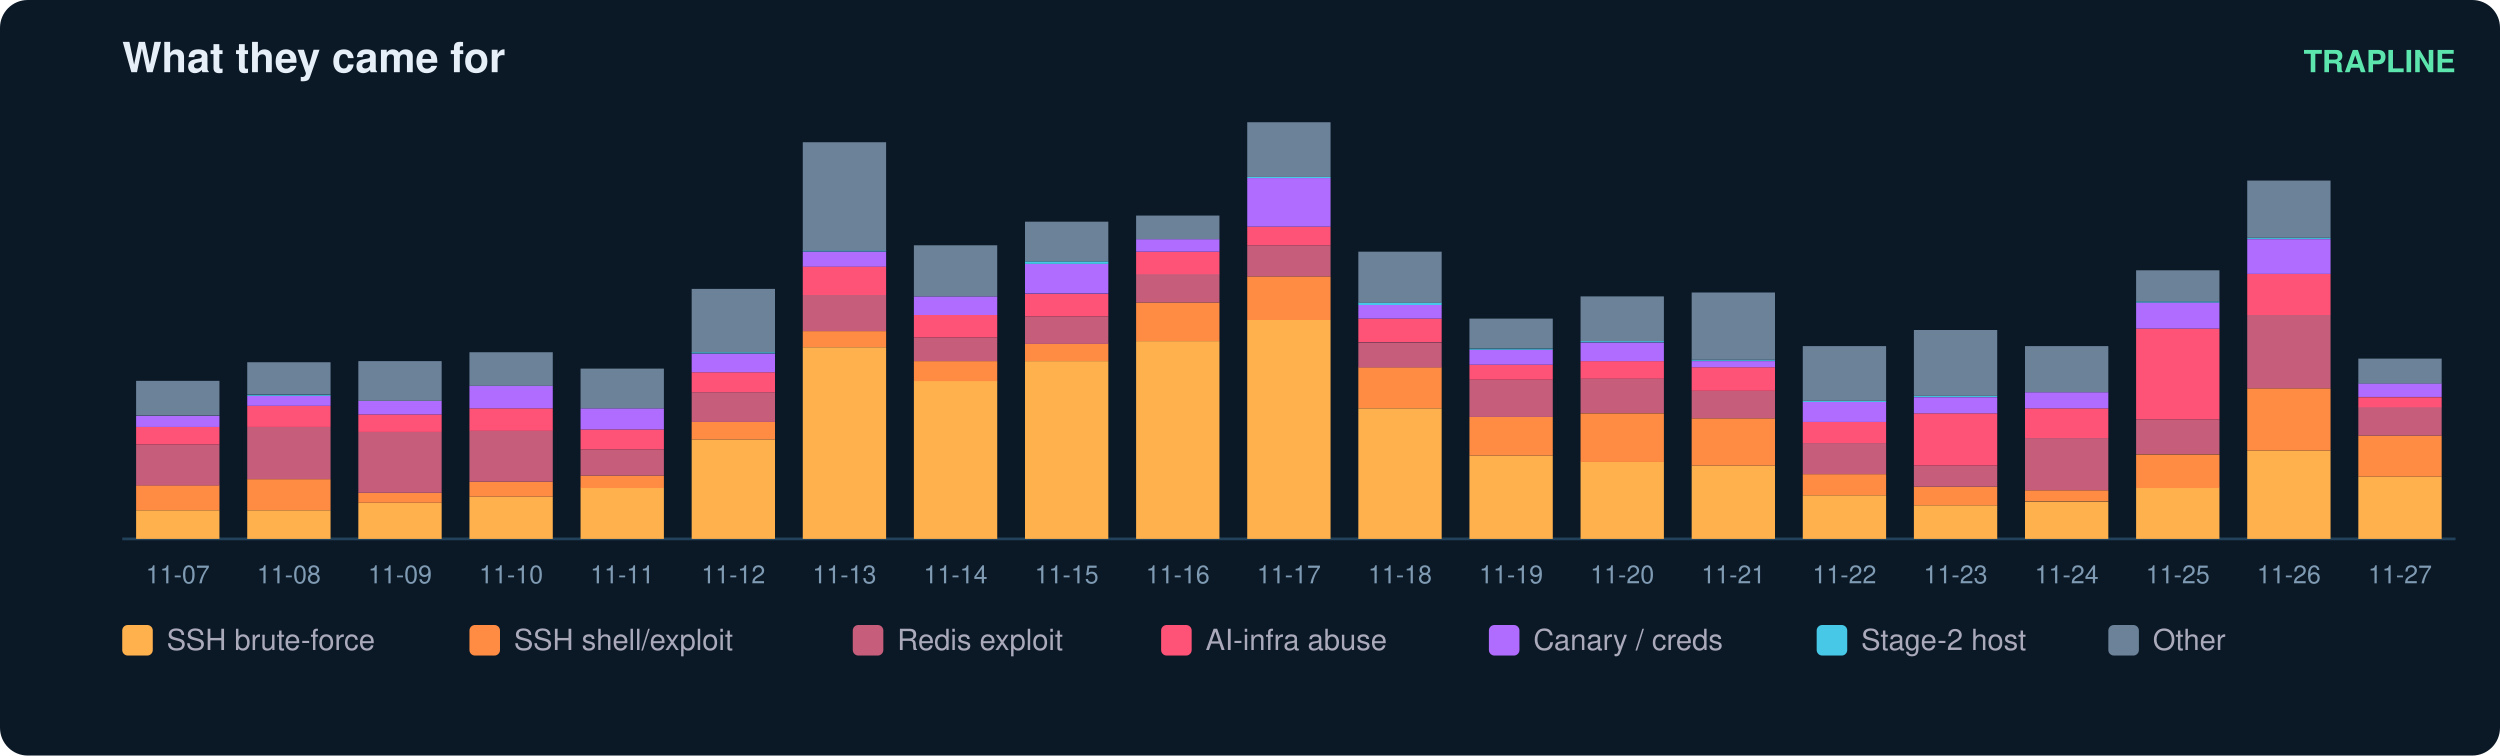
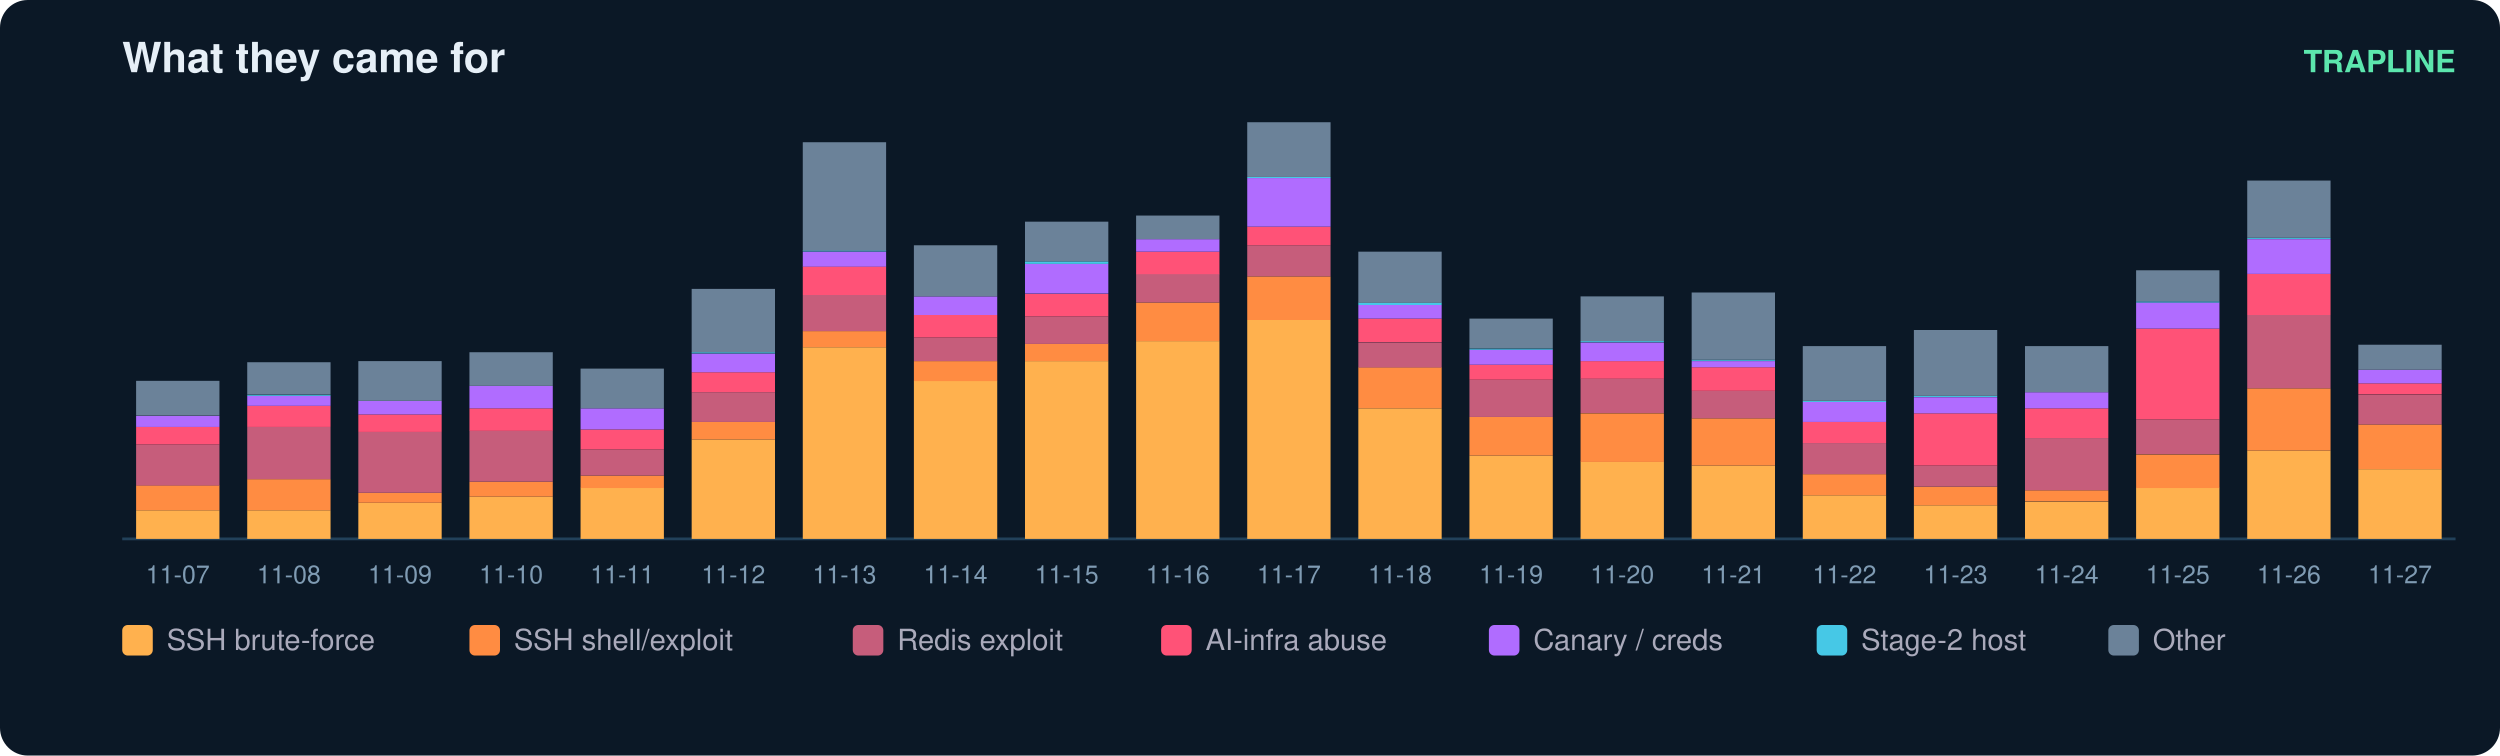
<svg xmlns="http://www.w3.org/2000/svg" width="900" height="272" viewBox="0 0 900 272" font-family="ui-sans-serif,Segoe UI,Helvetica,Arial">
  <rect width="900" height="272" rx="10" fill="#0b1826" />
  <text x="44" y="26" fill="#e6eff7" font-size="15" font-weight="700">What they came for</text>
  <text x="884" y="26" fill="#5ce6ad" font-size="11" text-anchor="end" font-weight="600">TRAPLINE</text>
  <line x1="44" y1="194" x2="884" y2="194" stroke="#22415a" />
  <rect x="49" y="183.7" width="30" height="10.3" fill="#ffb14e" />
  <rect x="49" y="174.7" width="30" height="9.0" fill="#ff8c42" />
  <rect x="49" y="160.0" width="30" height="14.8" fill="#c65d7b" />
  <rect x="49" y="153.7" width="30" height="6.3" fill="#ff5277" />
  <rect x="49" y="149.7" width="30" height="4.0" fill="#b06cff" />
  <rect x="49" y="137.1" width="30" height="12.5" fill="#6b8299" />
  <text x="64.0" y="210.0" fill="#7f9bb3" font-size="9" text-anchor="middle">11-07</text>
  <rect x="89" y="183.7" width="30" height="10.3" fill="#ffb14e" />
  <rect x="89" y="172.5" width="30" height="11.2" fill="#ff8c42" />
  <rect x="89" y="153.7" width="30" height="18.8" fill="#c65d7b" />
  <rect x="89" y="146.1" width="30" height="7.6" fill="#ff5277" />
  <rect x="89" y="142.5" width="30" height="3.6" fill="#b06cff" />
  <rect x="89" y="142.1" width="30" height="0.4" fill="#46c8e6" />
  <rect x="89" y="130.4" width="30" height="11.6" fill="#6b8299" />
  <text x="104.0" y="210.0" fill="#7f9bb3" font-size="9" text-anchor="middle">11-08</text>
  <rect x="129" y="181.0" width="30" height="13.0" fill="#ffb14e" />
  <rect x="129" y="177.4" width="30" height="3.6" fill="#ff8c42" />
  <rect x="129" y="155.5" width="30" height="21.9" fill="#c65d7b" />
  <rect x="129" y="149.2" width="30" height="6.3" fill="#ff5277" />
  <rect x="129" y="144.3" width="30" height="4.9" fill="#b06cff" />
  <rect x="129" y="130.0" width="30" height="14.3" fill="#6b8299" />
  <text x="144.0" y="210.0" fill="#7f9bb3" font-size="9" text-anchor="middle">11-09</text>
  <rect x="169" y="178.8" width="30" height="15.2" fill="#ffb14e" />
  <rect x="169" y="173.4" width="30" height="5.4" fill="#ff8c42" />
  <rect x="169" y="155.0" width="30" height="18.4" fill="#c65d7b" />
  <rect x="169" y="147.0" width="30" height="8.1" fill="#ff5277" />
  <rect x="169" y="138.9" width="30" height="8.1" fill="#b06cff" />
  <rect x="169" y="126.8" width="30" height="12.1" fill="#6b8299" />
  <text x="184.0" y="210.0" fill="#7f9bb3" font-size="9" text-anchor="middle">11-10</text>
  <rect x="209" y="175.6" width="30" height="18.4" fill="#ffb14e" />
  <rect x="209" y="171.2" width="30" height="4.5" fill="#ff8c42" />
  <rect x="209" y="161.8" width="30" height="9.4" fill="#c65d7b" />
  <rect x="209" y="154.6" width="30" height="7.2" fill="#ff5277" />
  <rect x="209" y="147.0" width="30" height="7.6" fill="#b06cff" />
  <rect x="209" y="132.7" width="30" height="14.3" fill="#6b8299" />
  <text x="224.0" y="210.0" fill="#7f9bb3" font-size="9" text-anchor="middle">11-11</text>
  <rect x="249" y="158.2" width="30" height="35.8" fill="#ffb14e" />
  <rect x="249" y="151.9" width="30" height="6.3" fill="#ff8c42" />
  <rect x="249" y="141.2" width="30" height="10.7" fill="#c65d7b" />
  <rect x="249" y="134.0" width="30" height="7.2" fill="#ff5277" />
  <rect x="249" y="127.3" width="30" height="6.7" fill="#b06cff" />
  <rect x="249" y="126.8" width="30" height="0.4" fill="#46c8e6" />
  <rect x="249" y="104.0" width="30" height="22.8" fill="#6b8299" />
  <text x="264.0" y="210.0" fill="#7f9bb3" font-size="9" text-anchor="middle">11-12</text>
  <rect x="289" y="125.0" width="30" height="69.0" fill="#ffb14e" />
  <rect x="289" y="119.2" width="30" height="5.8" fill="#ff8c42" />
  <rect x="289" y="106.2" width="30" height="13.0" fill="#c65d7b" />
  <rect x="289" y="95.9" width="30" height="10.3" fill="#ff5277" />
  <rect x="289" y="90.6" width="30" height="5.4" fill="#b06cff" />
  <rect x="289" y="90.1" width="30" height="0.4" fill="#46c8e6" />
  <rect x="289" y="51.2" width="30" height="39.0" fill="#6b8299" />
  <text x="304.0" y="210.0" fill="#7f9bb3" font-size="9" text-anchor="middle">11-13</text>
  <rect x="329" y="137.1" width="30" height="56.9" fill="#ffb14e" />
  <rect x="329" y="130.0" width="30" height="7.2" fill="#ff8c42" />
  <rect x="329" y="121.5" width="30" height="8.5" fill="#c65d7b" />
  <rect x="329" y="113.4" width="30" height="8.1" fill="#ff5277" />
  <rect x="329" y="106.7" width="30" height="6.7" fill="#b06cff" />
  <rect x="329" y="88.3" width="30" height="18.4" fill="#6b8299" />
  <text x="344.0" y="210.0" fill="#7f9bb3" font-size="9" text-anchor="middle">11-14</text>
  <rect x="369" y="130.0" width="30" height="64.0" fill="#ffb14e" />
  <rect x="369" y="123.7" width="30" height="6.3" fill="#ff8c42" />
  <rect x="369" y="113.9" width="30" height="9.9" fill="#c65d7b" />
  <rect x="369" y="105.8" width="30" height="8.1" fill="#ff5277" />
  <rect x="369" y="95.0" width="30" height="10.7" fill="#b06cff" />
  <rect x="369" y="94.1" width="30" height="0.9" fill="#46c8e6" />
  <rect x="369" y="79.8" width="30" height="14.3" fill="#6b8299" />
  <text x="384.0" y="210.0" fill="#7f9bb3" font-size="9" text-anchor="middle">11-15</text>
  <rect x="409" y="122.8" width="30" height="71.2" fill="#ffb14e" />
  <rect x="409" y="108.9" width="30" height="13.9" fill="#ff8c42" />
  <rect x="409" y="98.6" width="30" height="10.3" fill="#c65d7b" />
  <rect x="409" y="90.6" width="30" height="8.1" fill="#ff5277" />
  <rect x="409" y="86.1" width="30" height="4.5" fill="#b06cff" />
  <rect x="409" y="77.6" width="30" height="8.5" fill="#6b8299" />
  <text x="424.0" y="210.0" fill="#7f9bb3" font-size="9" text-anchor="middle">11-16</text>
  <rect x="449" y="115.2" width="30" height="78.8" fill="#ffb14e" />
  <rect x="449" y="99.5" width="30" height="15.7" fill="#ff8c42" />
  <rect x="449" y="88.3" width="30" height="11.2" fill="#c65d7b" />
  <rect x="449" y="81.6" width="30" height="6.7" fill="#ff5277" />
  <rect x="449" y="64.1" width="30" height="17.5" fill="#b06cff" />
  <rect x="449" y="63.7" width="30" height="0.4" fill="#46c8e6" />
  <rect x="449" y="44.0" width="30" height="19.7" fill="#6b8299" />
  <text x="464.0" y="210.0" fill="#7f9bb3" font-size="9" text-anchor="middle">11-17</text>
  <rect x="489" y="147.0" width="30" height="47.0" fill="#ffb14e" />
  <rect x="489" y="132.2" width="30" height="14.8" fill="#ff8c42" />
  <rect x="489" y="123.3" width="30" height="9.0" fill="#c65d7b" />
  <rect x="489" y="114.7" width="30" height="8.5" fill="#ff5277" />
  <rect x="489" y="109.8" width="30" height="4.9" fill="#b06cff" />
  <rect x="489" y="108.9" width="30" height="0.9" fill="#46c8e6" />
  <rect x="489" y="90.6" width="30" height="18.4" fill="#6b8299" />
  <text x="504.0" y="210.0" fill="#7f9bb3" font-size="9" text-anchor="middle">11-18</text>
  <rect x="529" y="164.0" width="30" height="30.0" fill="#ffb14e" />
  <rect x="529" y="150.1" width="30" height="13.9" fill="#ff8c42" />
  <rect x="529" y="136.7" width="30" height="13.4" fill="#c65d7b" />
  <rect x="529" y="131.3" width="30" height="5.4" fill="#ff5277" />
  <rect x="529" y="125.9" width="30" height="5.4" fill="#b06cff" />
  <rect x="529" y="125.5" width="30" height="0.4" fill="#46c8e6" />
  <rect x="529" y="114.7" width="30" height="10.7" fill="#6b8299" />
  <text x="544.0" y="210.0" fill="#7f9bb3" font-size="9" text-anchor="middle">11-19</text>
  <rect x="569" y="166.2" width="30" height="27.8" fill="#ffb14e" />
  <rect x="569" y="148.8" width="30" height="17.5" fill="#ff8c42" />
  <rect x="569" y="136.2" width="30" height="12.5" fill="#c65d7b" />
  <rect x="569" y="130.0" width="30" height="6.3" fill="#ff5277" />
  <rect x="569" y="123.3" width="30" height="6.7" fill="#b06cff" />
  <rect x="569" y="122.8" width="30" height="0.4" fill="#46c8e6" />
  <rect x="569" y="106.7" width="30" height="16.1" fill="#6b8299" />
  <text x="584.0" y="210.0" fill="#7f9bb3" font-size="9" text-anchor="middle">11-20</text>
  <rect x="609" y="167.6" width="30" height="26.4" fill="#ffb14e" />
  <rect x="609" y="150.6" width="30" height="17.0" fill="#ff8c42" />
  <rect x="609" y="140.7" width="30" height="9.9" fill="#c65d7b" />
  <rect x="609" y="132.2" width="30" height="8.5" fill="#ff5277" />
  <rect x="609" y="130.0" width="30" height="2.2" fill="#b06cff" />
  <rect x="609" y="129.5" width="30" height="0.4" fill="#46c8e6" />
  <rect x="609" y="105.3" width="30" height="24.2" fill="#6b8299" />
  <text x="624.0" y="210.0" fill="#7f9bb3" font-size="9" text-anchor="middle">11-21</text>
  <rect x="649" y="178.3" width="30" height="15.7" fill="#ffb14e" />
  <rect x="649" y="170.7" width="30" height="7.6" fill="#ff8c42" />
  <rect x="649" y="159.5" width="30" height="11.2" fill="#c65d7b" />
  <rect x="649" y="151.9" width="30" height="7.6" fill="#ff5277" />
  <rect x="649" y="144.7" width="30" height="7.2" fill="#b06cff" />
  <rect x="649" y="144.3" width="30" height="0.4" fill="#46c8e6" />
  <rect x="649" y="124.6" width="30" height="19.7" fill="#6b8299" />
  <text x="664.0" y="210.0" fill="#7f9bb3" font-size="9" text-anchor="middle">11-22</text>
  <rect x="689" y="181.9" width="30" height="12.1" fill="#ffb14e" />
  <rect x="689" y="175.2" width="30" height="6.7" fill="#ff8c42" />
  <rect x="689" y="167.6" width="30" height="7.6" fill="#c65d7b" />
  <rect x="689" y="148.8" width="30" height="18.8" fill="#ff5277" />
  <rect x="689" y="143.0" width="30" height="5.8" fill="#b06cff" />
  <rect x="689" y="142.5" width="30" height="0.4" fill="#46c8e6" />
  <rect x="689" y="118.8" width="30" height="23.7" fill="#6b8299" />
  <text x="704.0" y="210.0" fill="#7f9bb3" font-size="9" text-anchor="middle">11-23</text>
  <rect x="729" y="180.6" width="30" height="13.4" fill="#ffb14e" />
  <rect x="729" y="176.5" width="30" height="4.0" fill="#ff8c42" />
  <rect x="729" y="157.7" width="30" height="18.8" fill="#c65d7b" />
  <rect x="729" y="147.0" width="30" height="10.7" fill="#ff5277" />
  <rect x="729" y="141.2" width="30" height="5.8" fill="#b06cff" />
  <rect x="729" y="124.6" width="30" height="16.6" fill="#6b8299" />
  <text x="744.0" y="210.0" fill="#7f9bb3" font-size="9" text-anchor="middle">11-24</text>
  <rect x="769" y="175.6" width="30" height="18.4" fill="#ffb14e" />
  <rect x="769" y="163.6" width="30" height="12.1" fill="#ff8c42" />
  <rect x="769" y="151.0" width="30" height="12.5" fill="#c65d7b" />
  <rect x="769" y="118.3" width="30" height="32.7" fill="#ff5277" />
  <rect x="769" y="108.9" width="30" height="9.4" fill="#b06cff" />
  <rect x="769" y="108.5" width="30" height="0.4" fill="#46c8e6" />
  <rect x="769" y="97.3" width="30" height="11.2" fill="#6b8299" />
  <text x="784.0" y="210.0" fill="#7f9bb3" font-size="9" text-anchor="middle">11-25</text>
  <rect x="809" y="162.2" width="30" height="31.8" fill="#ffb14e" />
  <rect x="809" y="139.8" width="30" height="22.4" fill="#ff8c42" />
  <rect x="809" y="113.4" width="30" height="26.4" fill="#c65d7b" />
  <rect x="809" y="98.6" width="30" height="14.8" fill="#ff5277" />
  <rect x="809" y="86.1" width="30" height="12.5" fill="#b06cff" />
  <rect x="809" y="85.6" width="30" height="0.4" fill="#46c8e6" />
  <rect x="809" y="65.0" width="30" height="20.6" fill="#6b8299" />
  <text x="824.0" y="210.0" fill="#7f9bb3" font-size="9" text-anchor="middle">11-26</text>
-   <rect x="849" y="171.6" width="30" height="22.4" fill="#ffb14e" />
-   <rect x="849" y="156.8" width="30" height="14.8" fill="#ff8c42" />
-   <rect x="849" y="146.5" width="30" height="10.3" fill="#c65d7b" />
-   <rect x="849" y="143.0" width="30" height="3.6" fill="#ff5277" />
-   <rect x="849" y="138.0" width="30" height="4.9" fill="#b06cff" />
-   <rect x="849" y="129.1" width="30" height="9.0" fill="#6b8299" />
+   <rect x="849" y="168.9" width="30" height="25.1" fill="#ffb14e" />
+   <rect x="849" y="152.8" width="30" height="16.1" fill="#ff8c42" />
+   <rect x="849" y="142.1" width="30" height="10.7" fill="#c65d7b" />
+   <rect x="849" y="138.0" width="30" height="4.0" fill="#ff5277" />
+   <rect x="849" y="133.1" width="30" height="4.9" fill="#b06cff" />
+   <rect x="849" y="124.1" width="30" height="9.0" fill="#6b8299" />
  <text x="864.0" y="210.0" fill="#7f9bb3" font-size="9" text-anchor="middle">11-27</text>
  <rect x="44" y="225" width="11" height="11" rx="2" fill="#ffb14e" />
  <text x="60" y="234" fill="#aab" font-size="10.5">SSH brute-force</text>
  <rect x="169" y="225" width="11" height="11" rx="2" fill="#ff8c42" />
  <text x="185" y="234" fill="#aab" font-size="10.5">SSH shell/exploit</text>
  <rect x="307" y="225" width="11" height="11" rx="2" fill="#c65d7b" />
  <text x="323" y="234" fill="#aab" font-size="10.5">Redis exploit</text>
  <rect x="418" y="225" width="11" height="11" rx="2" fill="#ff5277" />
  <text x="434" y="234" fill="#aab" font-size="10.5">AI-infra abuse</text>
  <rect x="536" y="225" width="11" height="11" rx="2" fill="#b06cff" />
  <text x="552" y="234" fill="#aab" font-size="10.5">Canary / creds</text>
  <rect x="654" y="225" width="11" height="11" rx="2" fill="#46c8e6" />
  <text x="670" y="234" fill="#aab" font-size="10.5">Stage-2 host</text>
  <rect x="759" y="225" width="11" height="11" rx="2" fill="#6b8299" />
  <text x="775" y="234" fill="#aab" font-size="10.5">Other</text>
</svg>
